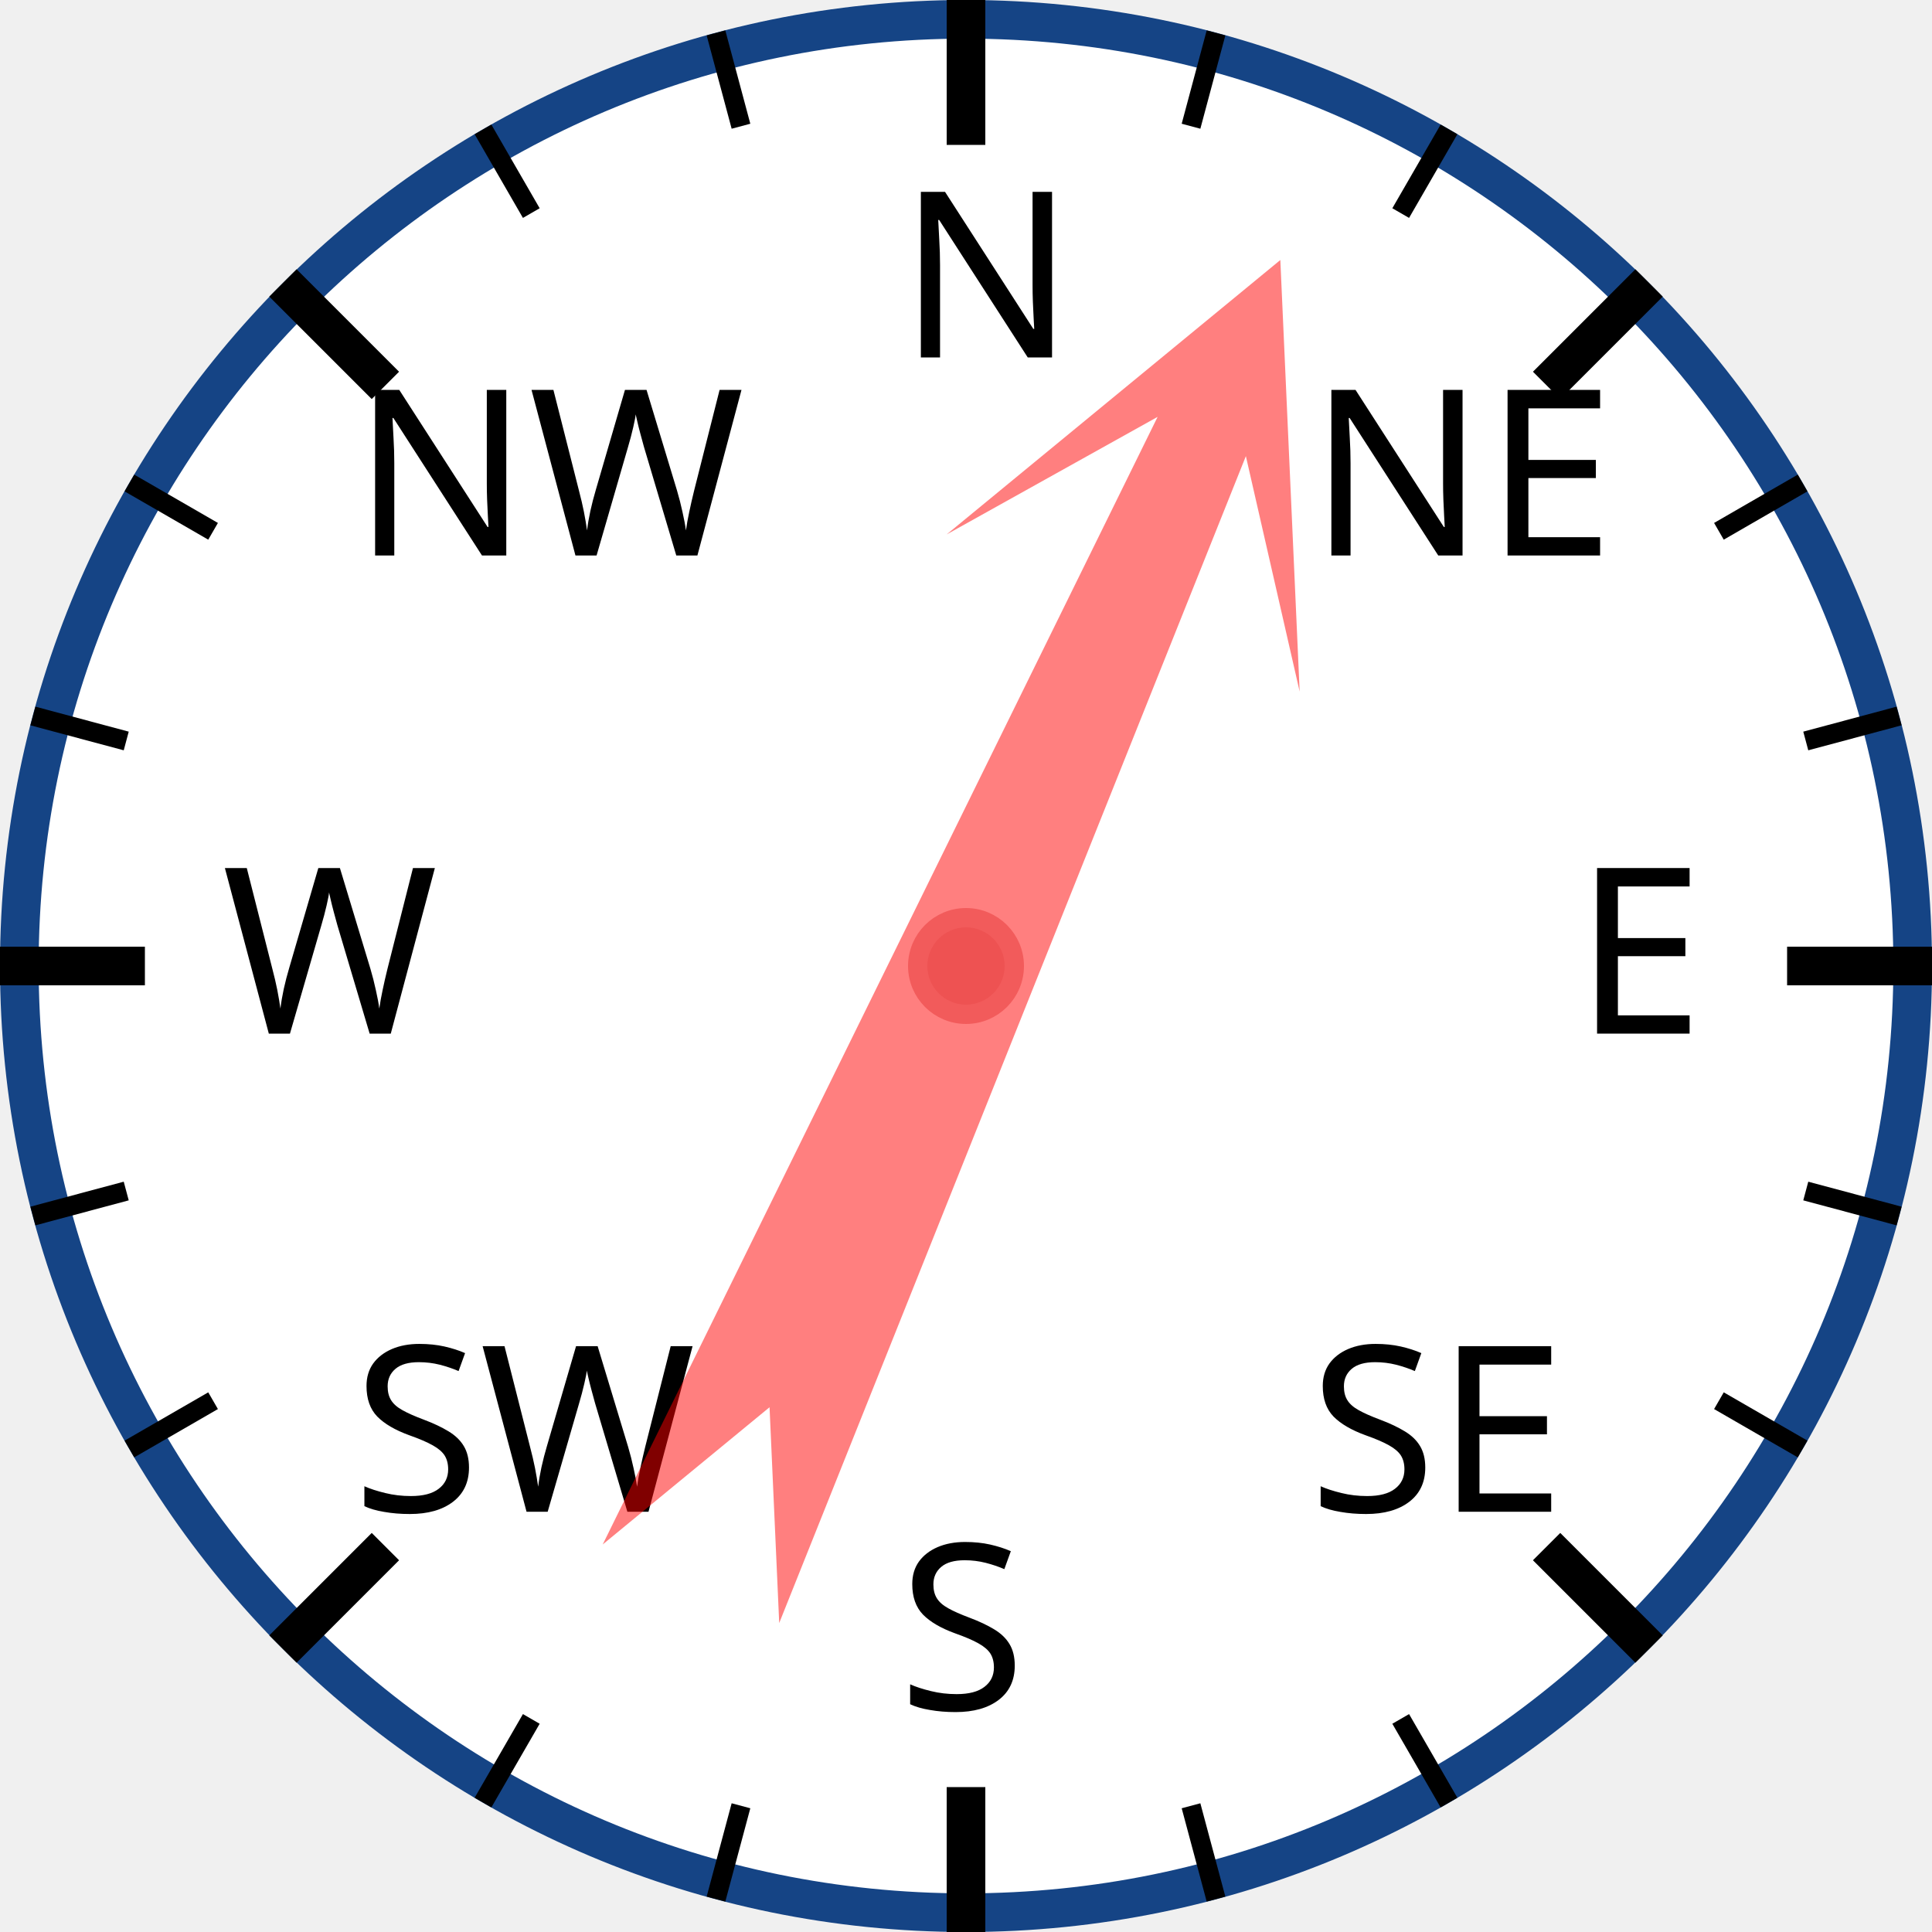
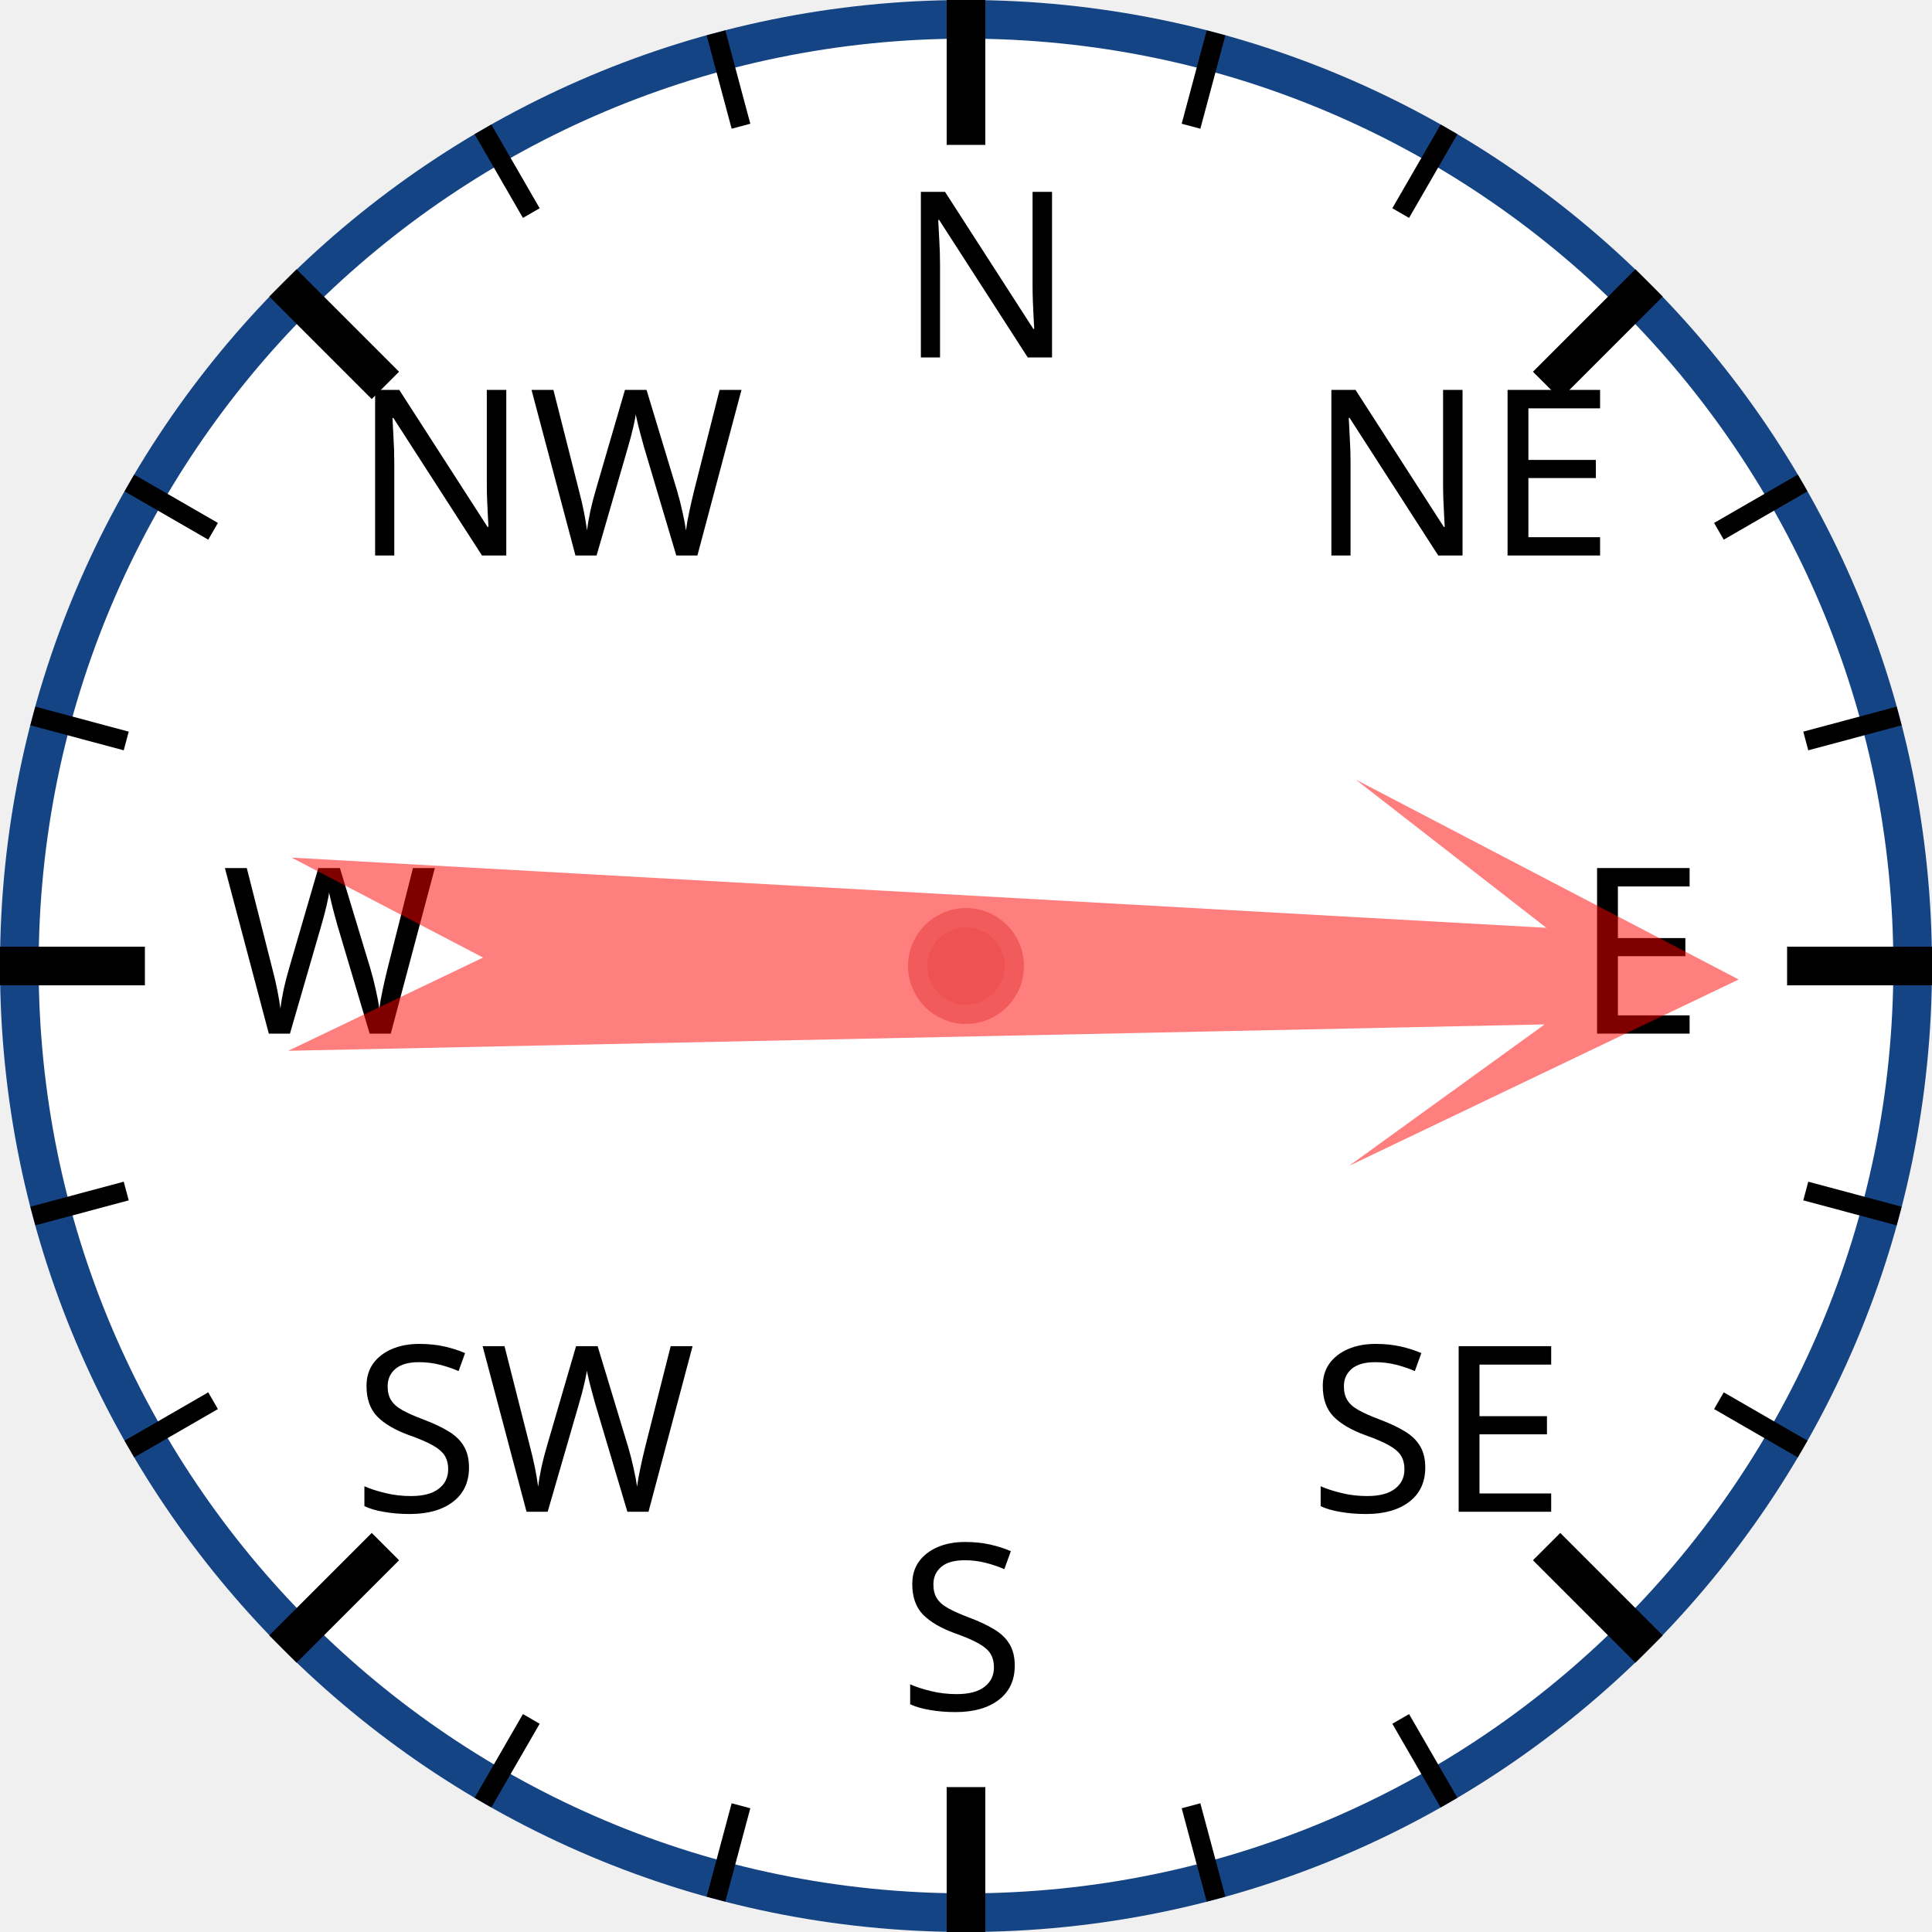
<svg xmlns="http://www.w3.org/2000/svg" width="120px" height="120px" viewBox="0 0 200 200">
  <circle cx="100" cy="100" r="98" style="fill: white; stroke: #154485; stroke-width: 4;" />
  <text x="93.0" y="37.0" style="font-family: sans-serif; font-size: 18pt;">N</text>
  <line x1="100.0" y1="0.0" x2="100.0" y2="15.0" style="stroke: black; stroke-width: 4;" />
  <line x1="74.118" y1="3.407" x2="76.706" y2="13.067" style="stroke: black; stroke-width: 2;" />
  <line x1="50" y1="13.397" x2="55" y2="22.058" style="stroke: black; stroke-width: 2;" />
  <text x="36.503" y="57.503" style="font-family: sans-serif; font-size: 18pt;">NW</text>
  <line x1="29.289" y1="29.289" x2="39.896" y2="39.896" style="stroke: black; stroke-width: 4;" />
  <line x1="13.397" y1="50" x2="22.058" y2="55" style="stroke: black; stroke-width: 2;" />
  <line x1="3.407" y1="74.118" x2="13.067" y2="76.706" style="stroke: black; stroke-width: 2;" />
  <text x="23.0" y="107.0" style="font-family: sans-serif; font-size: 18pt;">W</text>
  <line x1="0.0" y1="100.0" x2="15.0" y2="100.0" style="stroke: black; stroke-width: 4;" />
  <line x1="3.407" y1="125.882" x2="13.067" y2="123.294" style="stroke: black; stroke-width: 2;" />
  <line x1="13.397" y1="150" x2="22.058" y2="145" style="stroke: black; stroke-width: 2;" />
  <text x="36.503" y="156.497" style="font-family: sans-serif; font-size: 18pt;">SW</text>
  <line x1="29.289" y1="170.711" x2="39.896" y2="160.104" style="stroke: black; stroke-width: 4;" />
  <line x1="50" y1="186.603" x2="55" y2="177.942" style="stroke: black; stroke-width: 2;" />
  <line x1="74.118" y1="196.593" x2="76.706" y2="186.933" style="stroke: black; stroke-width: 2;" />
  <text x="93" y="177.0" style="font-family: sans-serif; font-size: 18pt;">S</text>
  <line x1="100" y1="200.0" x2="100" y2="185.0" style="stroke: black; stroke-width: 4;" />
  <line x1="125.882" y1="196.593" x2="123.294" y2="186.933" style="stroke: black; stroke-width: 2;" />
  <line x1="150.0" y1="186.603" x2="145.0" y2="177.942" style="stroke: black; stroke-width: 2;" />
  <text x="135.497" y="156.497" style="font-family: sans-serif; font-size: 18pt;">SE</text>
  <line x1="170.711" y1="170.711" x2="160.104" y2="160.104" style="stroke: black; stroke-width: 4;" />
  <line x1="186.603" y1="150" x2="177.942" y2="145" style="stroke: black; stroke-width: 2;" />
  <line x1="196.593" y1="125.882" x2="186.933" y2="123.294" style="stroke: black; stroke-width: 2;" />
  <text x="163.0" y="107" style="font-family: sans-serif; font-size: 18pt;">E</text>
  <line x1="200.0" y1="100" x2="185.0" y2="100" style="stroke: black; stroke-width: 4;" />
  <line x1="196.593" y1="74.118" x2="186.933" y2="76.706" style="stroke: black; stroke-width: 2;" />
  <line x1="186.603" y1="50" x2="177.942" y2="55" style="stroke: black; stroke-width: 2;" />
  <text x="135.497" y="57.503" style="font-family: sans-serif; font-size: 18pt;">NE</text>
  <line x1="170.711" y1="29.289" x2="160.104" y2="39.896" style="stroke: black; stroke-width: 4;" />
  <line x1="150" y1="13.397" x2="145" y2="22.058" style="stroke: black; stroke-width: 2;" />
  <line x1="125.882" y1="3.407" x2="123.294" y2="13.067" style="stroke: black; stroke-width: 2;" />
-   <polygon points="100 20 120 60 105 40 110 170 100 150 90 170 95 40 80 60" style="fill: red; fill-opacity: 0.5;" transform="rotate(24,100,100)" />
+   <polygon points="100 20 120 60 105 40 110 170 100 150 90 170 95 40 80 60" style="fill: red; fill-opacity: 0.5;" transform="rotate(91,100,100)" />
  <circle cx="100" cy="100" r="5" style="fill: #EE5252; stroke: #F25B5B; stroke-width: 2;" />
</svg>
